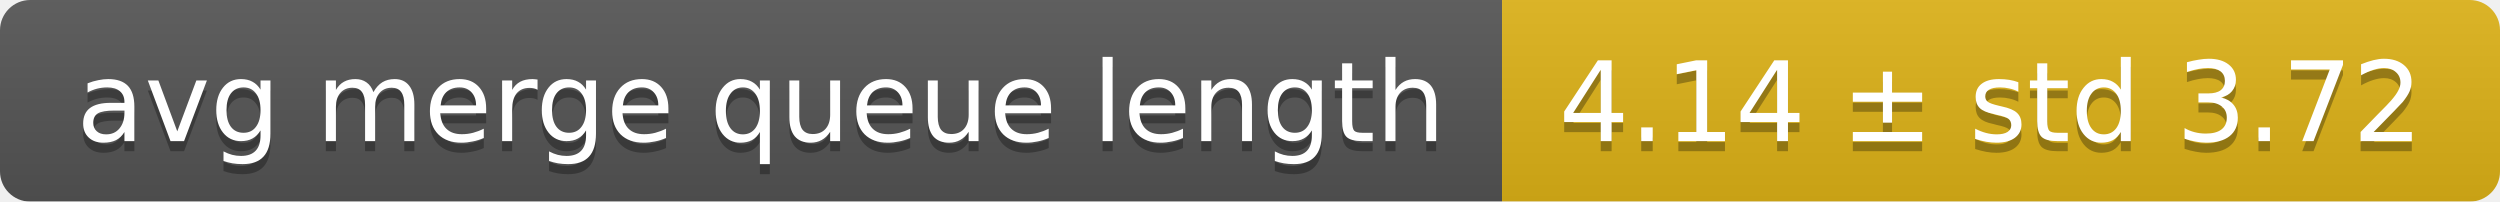
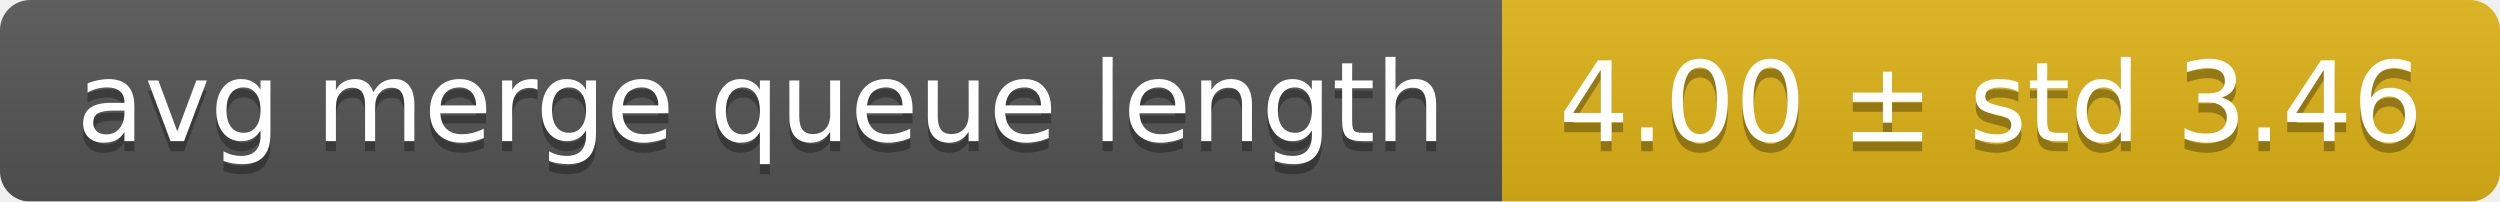
<svg xmlns="http://www.w3.org/2000/svg" width="248" height="20">
  <linearGradient id="smooth" x2="0" y2="100%">
    <stop offset="0" stop-color="#bbb" stop-opacity=".1" />
    <stop offset="1" stop-opacity=".1" />
  </linearGradient>
  <mask id="round">
    <rect width="248" height="20" rx="3" fill="#fff" />
  </mask>
  <g mask="url(#round)">
    <rect width="149" height="20" fill="#555" />
    <rect x="149" width="99" height="20" fill="#dfb317" />
    <rect width="248" height="20" fill="url(#smooth)" />
  </g>
  <g fill="#fff" text-anchor="middle" font-family="DejaVu Sans,Verdana,Geneva,sans-serif" font-size="11">
    <text x="75.5" y="15" fill="#010101" fill-opacity=".3">avg merge queue length</text>
    <text x="75.5" y="14">avg merge queue length</text>
-     <text x="197.5" y="15" fill="#010101" fill-opacity=".3">4.14 ± std 3.72</text>
-     <text x="197.5" y="14">4.14 ± std 3.72</text>
+     <text x="197.5" y="15" fill="#010101" fill-opacity=".3">4.00 ± std 3.46</text>
+     <text x="197.5" y="14">4.00 ± std 3.46</text>
  </g>
</svg>
